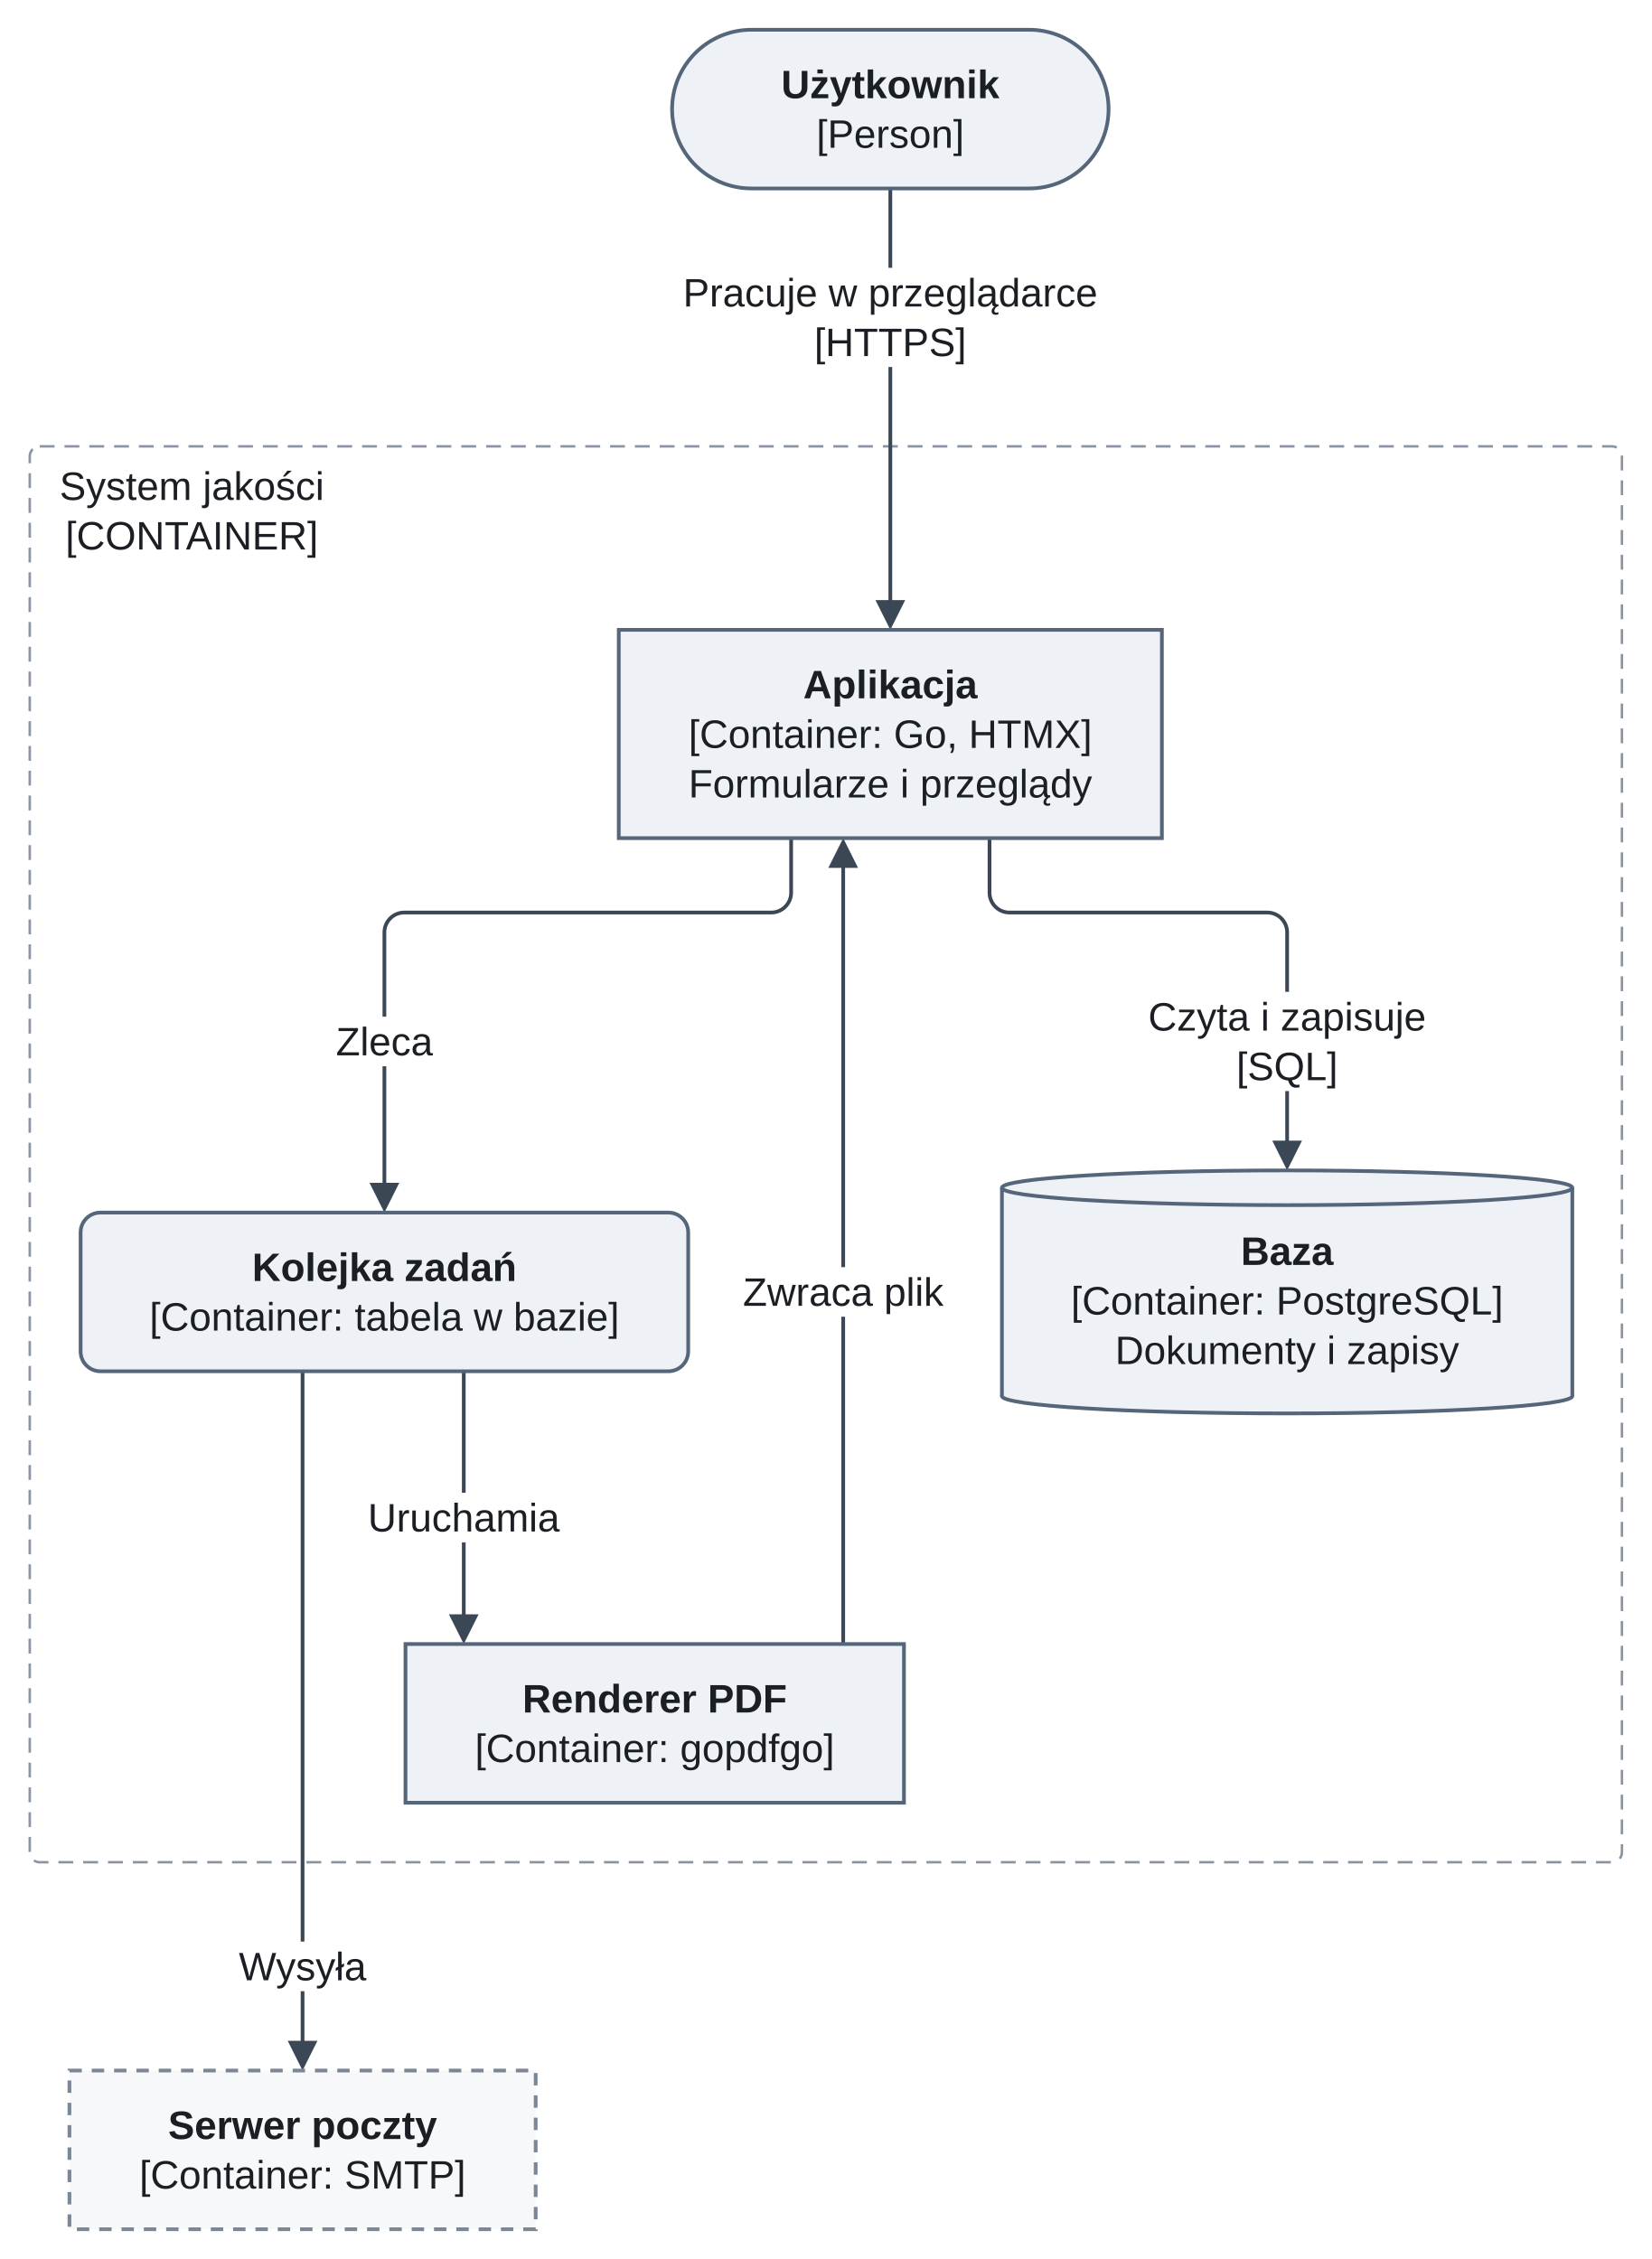
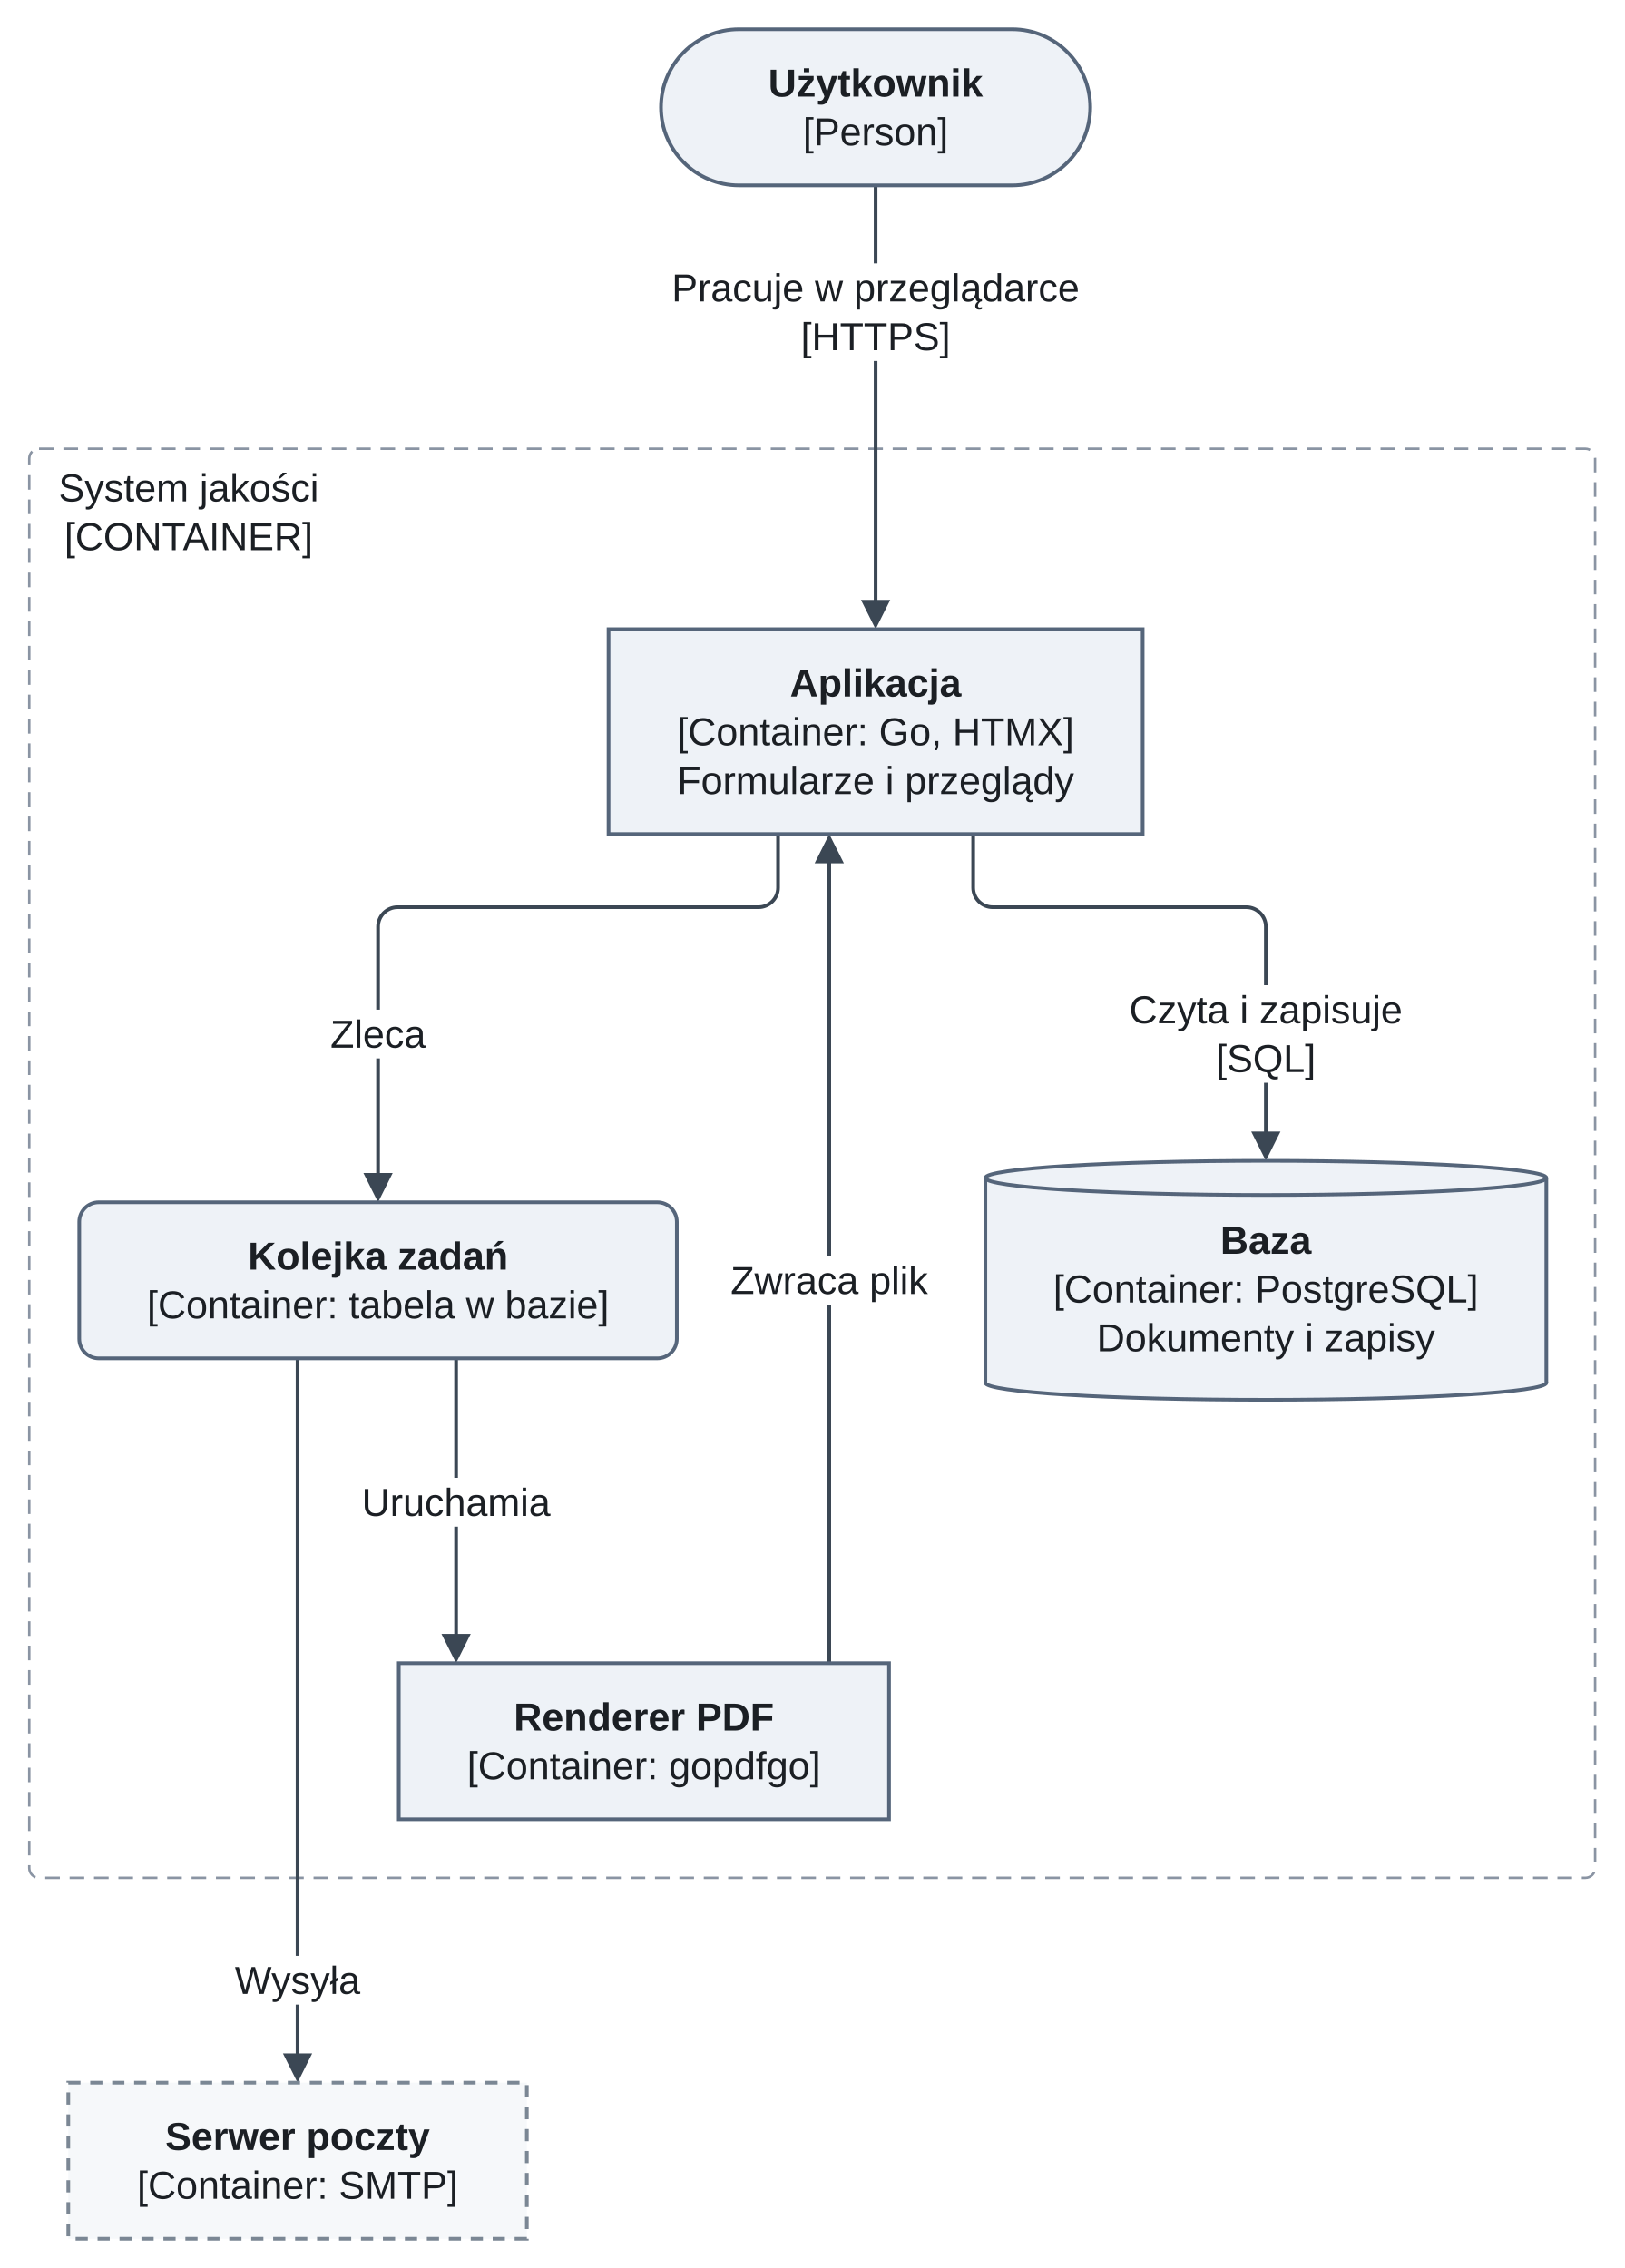
- <svg xmlns="http://www.w3.org/2000/svg" version="1.1" width="666" height="911" viewBox="-12 -12 666 911" role="img" font-family="Arimo, Arial, 'Liberation Sans', sans-serif" font-size="16">
+ <svg xmlns="http://www.w3.org/2000/svg" version="1.1" width="666" height="930" viewBox="-12 -12 666 930" role="img" font-family="Arimo, Arial, 'Liberation Sans', sans-serif" font-size="16">
  <defs>
-     <clipPath id="label-holes-d9572125">
-       <path d="M-12 -12 L654 -12 L654 899 L-12 899 M8 174 L8 214 L122.7 214 L122.7 174 M446.98 388 L446.98 428 L567.02 428 L567.02 388 M119.44 398 L119.44 418 L166.56 418 L166.56 398 M132.32 590 L132.32 610 L217.68 610 L217.68 590 M283.55 499 L283.55 519 L372.45 519 L372.45 499 M259.4 96 L259.4 136 L434.6 136 L434.6 96 M80.22 771 L80.22 791 L139.78 791 L139.78 771" />
+     <clipPath id="label-holes-c5ad8417">
+       <path d="M-12 -12 L654 -12 L654 918 L-12 918 M8 178 L8 218 L122.7 218 L122.7 178 M446.98 392 L446.98 432 L567.02 432 L567.02 392 M119.44 402 L119.44 422 L166.56 422 L166.56 402 M132.32 594 L132.32 614 L217.68 614 L217.68 594 M283.55 503 L283.55 523 L372.45 523 L372.45 503 M259.4 96 L259.4 136 L434.6 136 L434.6 96 M80.22 790 L80.22 810 L139.78 810 L139.78 790" />
    </clipPath>
  </defs>
-   <g clip-path="url(#label-holes-d9572125)">
-     <rect class="cluster" x="0" y="168" width="642" height="571" rx="4" fill="none" stroke="#8a94a3" stroke-width="1" stroke-dasharray="6 4" />
+   <g clip-path="url(#label-holes-c5ad8417)">
+     <rect class="cluster" x="0" y="172" width="642" height="586" rx="4" fill="none" stroke="#8a94a3" stroke-width="1" stroke-dasharray="6 4" />
  </g>
-   <g clip-path="url(#label-holes-d9572125)">
-     <path class="edge" d="M387 326 L387 348 C387 352.4 390.6 356 395 356 L499 356 C503.4 356 507 359.6 507 364 L507 386 L507 451.6" fill="none" stroke="#3b4754" stroke-width="1.5" />
+   <g clip-path="url(#label-holes-c5ad8417)">
+     <path class="edge" d="M387 330 L387 352 C387 356.4 390.6 360 395 360 L499 360 C503.4 360 507 363.6 507 368 L507 390 L507 455.6" fill="none" stroke="#3b4754" stroke-width="1.5" />
  </g>
-   <g clip-path="url(#label-holes-d9572125)">
-     <path class="edge" d="M307 326 L307 348 C307 352.4 303.4 356 299 356 L151 356 C146.6 356 143 359.6 143 364 L143 386 L143 468.6" fill="none" stroke="#3b4754" stroke-width="1.5" />
+   <g clip-path="url(#label-holes-c5ad8417)">
+     <path class="edge" d="M307 330 L307 352 C307 356.4 303.4 360 299 360 L151 360 C146.6 360 143 363.6 143 368 L143 390 L143 472.6" fill="none" stroke="#3b4754" stroke-width="1.5" />
  </g>
-   <g clip-path="url(#label-holes-d9572125)">
-     <path class="edge" d="M175 541 L175 642.6" fill="none" stroke="#3b4754" stroke-width="1.5" />
+   <g clip-path="url(#label-holes-c5ad8417)">
+     <path class="edge" d="M175 545 L175 661.6" fill="none" stroke="#3b4754" stroke-width="1.5" />
  </g>
-   <g clip-path="url(#label-holes-d9572125)">
-     <path class="edge" d="M328 334.4 L328 651" fill="none" stroke="#3b4754" stroke-width="1.5" />
+   <g clip-path="url(#label-holes-c5ad8417)">
+     <path class="edge" d="M328 338.4 L328 670" fill="none" stroke="#3b4754" stroke-width="1.5" />
  </g>
-   <g clip-path="url(#label-holes-d9572125)">
-     <path class="edge" d="M347 64 L347 233.6" fill="none" stroke="#3b4754" stroke-width="1.5" />
+   <g clip-path="url(#label-holes-c5ad8417)">
+     <path class="edge" d="M347 64 L347 237.6" fill="none" stroke="#3b4754" stroke-width="1.5" />
  </g>
-   <g clip-path="url(#label-holes-d9572125)">
-     <path class="edge" d="M110 541 L110 814.6" fill="none" stroke="#3b4754" stroke-width="1.5" />
+   <g clip-path="url(#label-holes-c5ad8417)">
+     <path class="edge" d="M110 545 L110 833.6" fill="none" stroke="#3b4754" stroke-width="1.5" />
  </g>
-   <polygon class="arrowhead" points="507,460 501,448 513,448" fill="#3b4754" />
-   <polygon class="arrowhead" points="143,477 137,465 149,465" fill="#3b4754" />
-   <polygon class="arrowhead" points="175,651 169,639 181,639" fill="#3b4754" />
-   <polygon class="arrowhead" points="328,326 334,338 322,338" fill="#3b4754" />
-   <polygon class="arrowhead" points="347,242 341,230 353,230" fill="#3b4754" />
-   <polygon class="arrowhead" points="110,823 104,811 116,811" fill="#3b4754" />
+   <polygon class="arrowhead" points="507,464 501,452 513,452" fill="#3b4754" />
+   <polygon class="arrowhead" points="143,481 137,469 149,469" fill="#3b4754" />
+   <polygon class="arrowhead" points="175,670 169,658 181,658" fill="#3b4754" />
+   <polygon class="arrowhead" points="328,330 334,342 322,342" fill="#3b4754" />
+   <polygon class="arrowhead" points="347,246 341,234 353,234" fill="#3b4754" />
+   <polygon class="arrowhead" points="110,842 104,830 116,830" fill="#3b4754" />
  <rect class="node" x="259" y="0" width="176" height="64" rx="32" fill="#eef2f7" stroke="#55657a" stroke-width="1.5" />
-   <rect class="node" x="237.5" y="242" width="219" height="84" fill="#eef2f7" stroke="#55657a" stroke-width="1.5" />
-   <rect class="node" x="20.5" y="477" width="245" height="64" rx="8" fill="#eef2f7" stroke="#55657a" stroke-width="1.5" />
-   <ellipse class="node-detail" cx="507" cy="551" rx="115" ry="7" fill="#eef2f7" stroke="#55657a" stroke-width="1.5" />
-   <rect class="node" x="392" y="467" width="230" height="84" fill="#eef2f7" />
-   <line class="node-detail" x1="392" y1="467" x2="392" y2="551" fill="none" stroke="#55657a" stroke-width="1.5" />
-   <line class="node-detail" x1="622" y1="467" x2="622" y2="551" fill="none" stroke="#55657a" stroke-width="1.5" />
-   <ellipse class="node-detail" cx="507" cy="467" rx="115" ry="7" fill="#eef2f7" stroke="#55657a" stroke-width="1.5" />
-   <rect class="node" x="151.5" y="651" width="201" height="64" fill="#eef2f7" stroke="#55657a" stroke-width="1.5" />
-   <rect class="node" x="16" y="823" width="188" height="64" fill="#f6f8fa" stroke="#7b8794" stroke-width="1.5" stroke-dasharray="5 4" />
+   <rect class="node" x="237.5" y="246" width="219" height="84" fill="#eef2f7" stroke="#55657a" stroke-width="1.5" />
+   <rect class="node" x="20.5" y="481" width="245" height="64" rx="8" fill="#eef2f7" stroke="#55657a" stroke-width="1.5" />
+   <ellipse class="node-detail" cx="507" cy="555" rx="115" ry="7" fill="#eef2f7" stroke="#55657a" stroke-width="1.5" />
+   <rect class="node" x="392" y="471" width="230" height="84" fill="#eef2f7" />
+   <line class="node-detail" x1="392" y1="471" x2="392" y2="555" fill="none" stroke="#55657a" stroke-width="1.5" />
+   <line class="node-detail" x1="622" y1="471" x2="622" y2="555" fill="none" stroke="#55657a" stroke-width="1.5" />
+   <ellipse class="node-detail" cx="507" cy="471" rx="115" ry="7" fill="#eef2f7" stroke="#55657a" stroke-width="1.5" />
+   <rect class="node" x="151.5" y="670" width="201" height="64" fill="#eef2f7" stroke="#55657a" stroke-width="1.5" />
+   <rect class="node" x="16" y="842" width="188" height="64" fill="#f6f8fa" stroke="#7b8794" stroke-width="1.5" stroke-dasharray="5 4" />
  <text class="node-label" x="302.99" y="27.6" font-weight="bold" fill="#1b1f24">Użytkownik</text>
  <text class="node-label" x="347" y="47.6" text-anchor="middle" fill="#1b1f24">[Person]</text>
-   <text class="cluster-title" x="65.35" y="189.6" text-anchor="middle" fill="#1b1f24">System jakości</text>
-   <text class="cluster-title" x="65.35" y="209.6" text-anchor="middle" fill="#1b1f24">[CONTAINER]</text>
-   <text class="node-label" x="311.87" y="269.6" font-weight="bold" fill="#1b1f24">Aplikacja</text>
-   <text class="node-label" x="347" y="289.6" text-anchor="middle" fill="#1b1f24">[Container: Go, HTMX]</text>
-   <text class="node-label" x="347" y="309.6" text-anchor="middle" fill="#1b1f24">Formularze i przeglądy</text>
-   <text class="node-label" x="89.65" y="504.6" font-weight="bold" fill="#1b1f24">Kolejka zadań</text>
-   <text class="node-label" x="143" y="524.6" text-anchor="middle" fill="#1b1f24">[Container: tabela w bazie]</text>
-   <text class="node-label" x="488.32" y="498.1" font-weight="bold" fill="#1b1f24">Baza</text>
-   <text class="node-label" x="507" y="518.1" text-anchor="middle" fill="#1b1f24">[Container: PostgreSQL]</text>
-   <text class="node-label" x="507" y="538.1" text-anchor="middle" fill="#1b1f24">Dokumenty i zapisy</text>
-   <text class="node-label" x="198.65" y="678.6" font-weight="bold" fill="#1b1f24">Renderer PDF</text>
-   <text class="node-label" x="252" y="698.6" text-anchor="middle" fill="#1b1f24">[Container: gopdfgo]</text>
-   <text class="edge-label" x="507" y="403.6" text-anchor="middle" fill="#1b1f24">Czyta i zapisuje</text>
-   <text class="edge-label" x="507" y="423.6" text-anchor="middle" fill="#1b1f24">[SQL]</text>
-   <text class="edge-label" x="143" y="413.6" text-anchor="middle" fill="#1b1f24">Zleca</text>
-   <text class="edge-label" x="175" y="605.6" text-anchor="middle" fill="#1b1f24">Uruchamia</text>
-   <text class="edge-label" x="328" y="514.6" text-anchor="middle" fill="#1b1f24">Zwraca plik</text>
-   <text class="node-label" x="55.76" y="850.6" font-weight="bold" fill="#1b1f24">Serwer poczty</text>
-   <text class="node-label" x="110" y="870.6" text-anchor="middle" fill="#1b1f24">[Container: SMTP]</text>
+   <text class="cluster-title" x="65.35" y="193.6" text-anchor="middle" fill="#1b1f24">System jakości</text>
+   <text class="cluster-title" x="65.35" y="213.6" text-anchor="middle" fill="#1b1f24">[CONTAINER]</text>
+   <text class="node-label" x="311.87" y="273.6" font-weight="bold" fill="#1b1f24">Aplikacja</text>
+   <text class="node-label" x="347" y="293.6" text-anchor="middle" fill="#1b1f24">[Container: Go, HTMX]</text>
+   <text class="node-label" x="347" y="313.6" text-anchor="middle" fill="#1b1f24">Formularze i przeglądy</text>
+   <text class="node-label" x="89.65" y="508.6" font-weight="bold" fill="#1b1f24">Kolejka zadań</text>
+   <text class="node-label" x="143" y="528.6" text-anchor="middle" fill="#1b1f24">[Container: tabela w bazie]</text>
+   <text class="node-label" x="488.32" y="502.1" font-weight="bold" fill="#1b1f24">Baza</text>
+   <text class="node-label" x="507" y="522.1" text-anchor="middle" fill="#1b1f24">[Container: PostgreSQL]</text>
+   <text class="node-label" x="507" y="542.1" text-anchor="middle" fill="#1b1f24">Dokumenty i zapisy</text>
+   <text class="node-label" x="198.65" y="697.6" font-weight="bold" fill="#1b1f24">Renderer PDF</text>
+   <text class="node-label" x="252" y="717.6" text-anchor="middle" fill="#1b1f24">[Container: gopdfgo]</text>
+   <text class="edge-label" x="507" y="407.6" text-anchor="middle" fill="#1b1f24">Czyta i zapisuje</text>
+   <text class="edge-label" x="507" y="427.6" text-anchor="middle" fill="#1b1f24">[SQL]</text>
+   <text class="edge-label" x="143" y="417.6" text-anchor="middle" fill="#1b1f24">Zleca</text>
+   <text class="edge-label" x="175" y="609.6" text-anchor="middle" fill="#1b1f24">Uruchamia</text>
+   <text class="edge-label" x="328" y="518.6" text-anchor="middle" fill="#1b1f24">Zwraca plik</text>
+   <text class="node-label" x="55.76" y="869.6" font-weight="bold" fill="#1b1f24">Serwer poczty</text>
+   <text class="node-label" x="110" y="889.6" text-anchor="middle" fill="#1b1f24">[Container: SMTP]</text>
  <text class="edge-label" x="347" y="111.6" text-anchor="middle" fill="#1b1f24">Pracuje w przeglądarce</text>
  <text class="edge-label" x="347" y="131.6" text-anchor="middle" fill="#1b1f24">[HTTPS]</text>
-   <text class="edge-label" x="110" y="786.6" text-anchor="middle" fill="#1b1f24">Wysyła</text>
+   <text class="edge-label" x="110" y="805.6" text-anchor="middle" fill="#1b1f24">Wysyła</text>
</svg>
